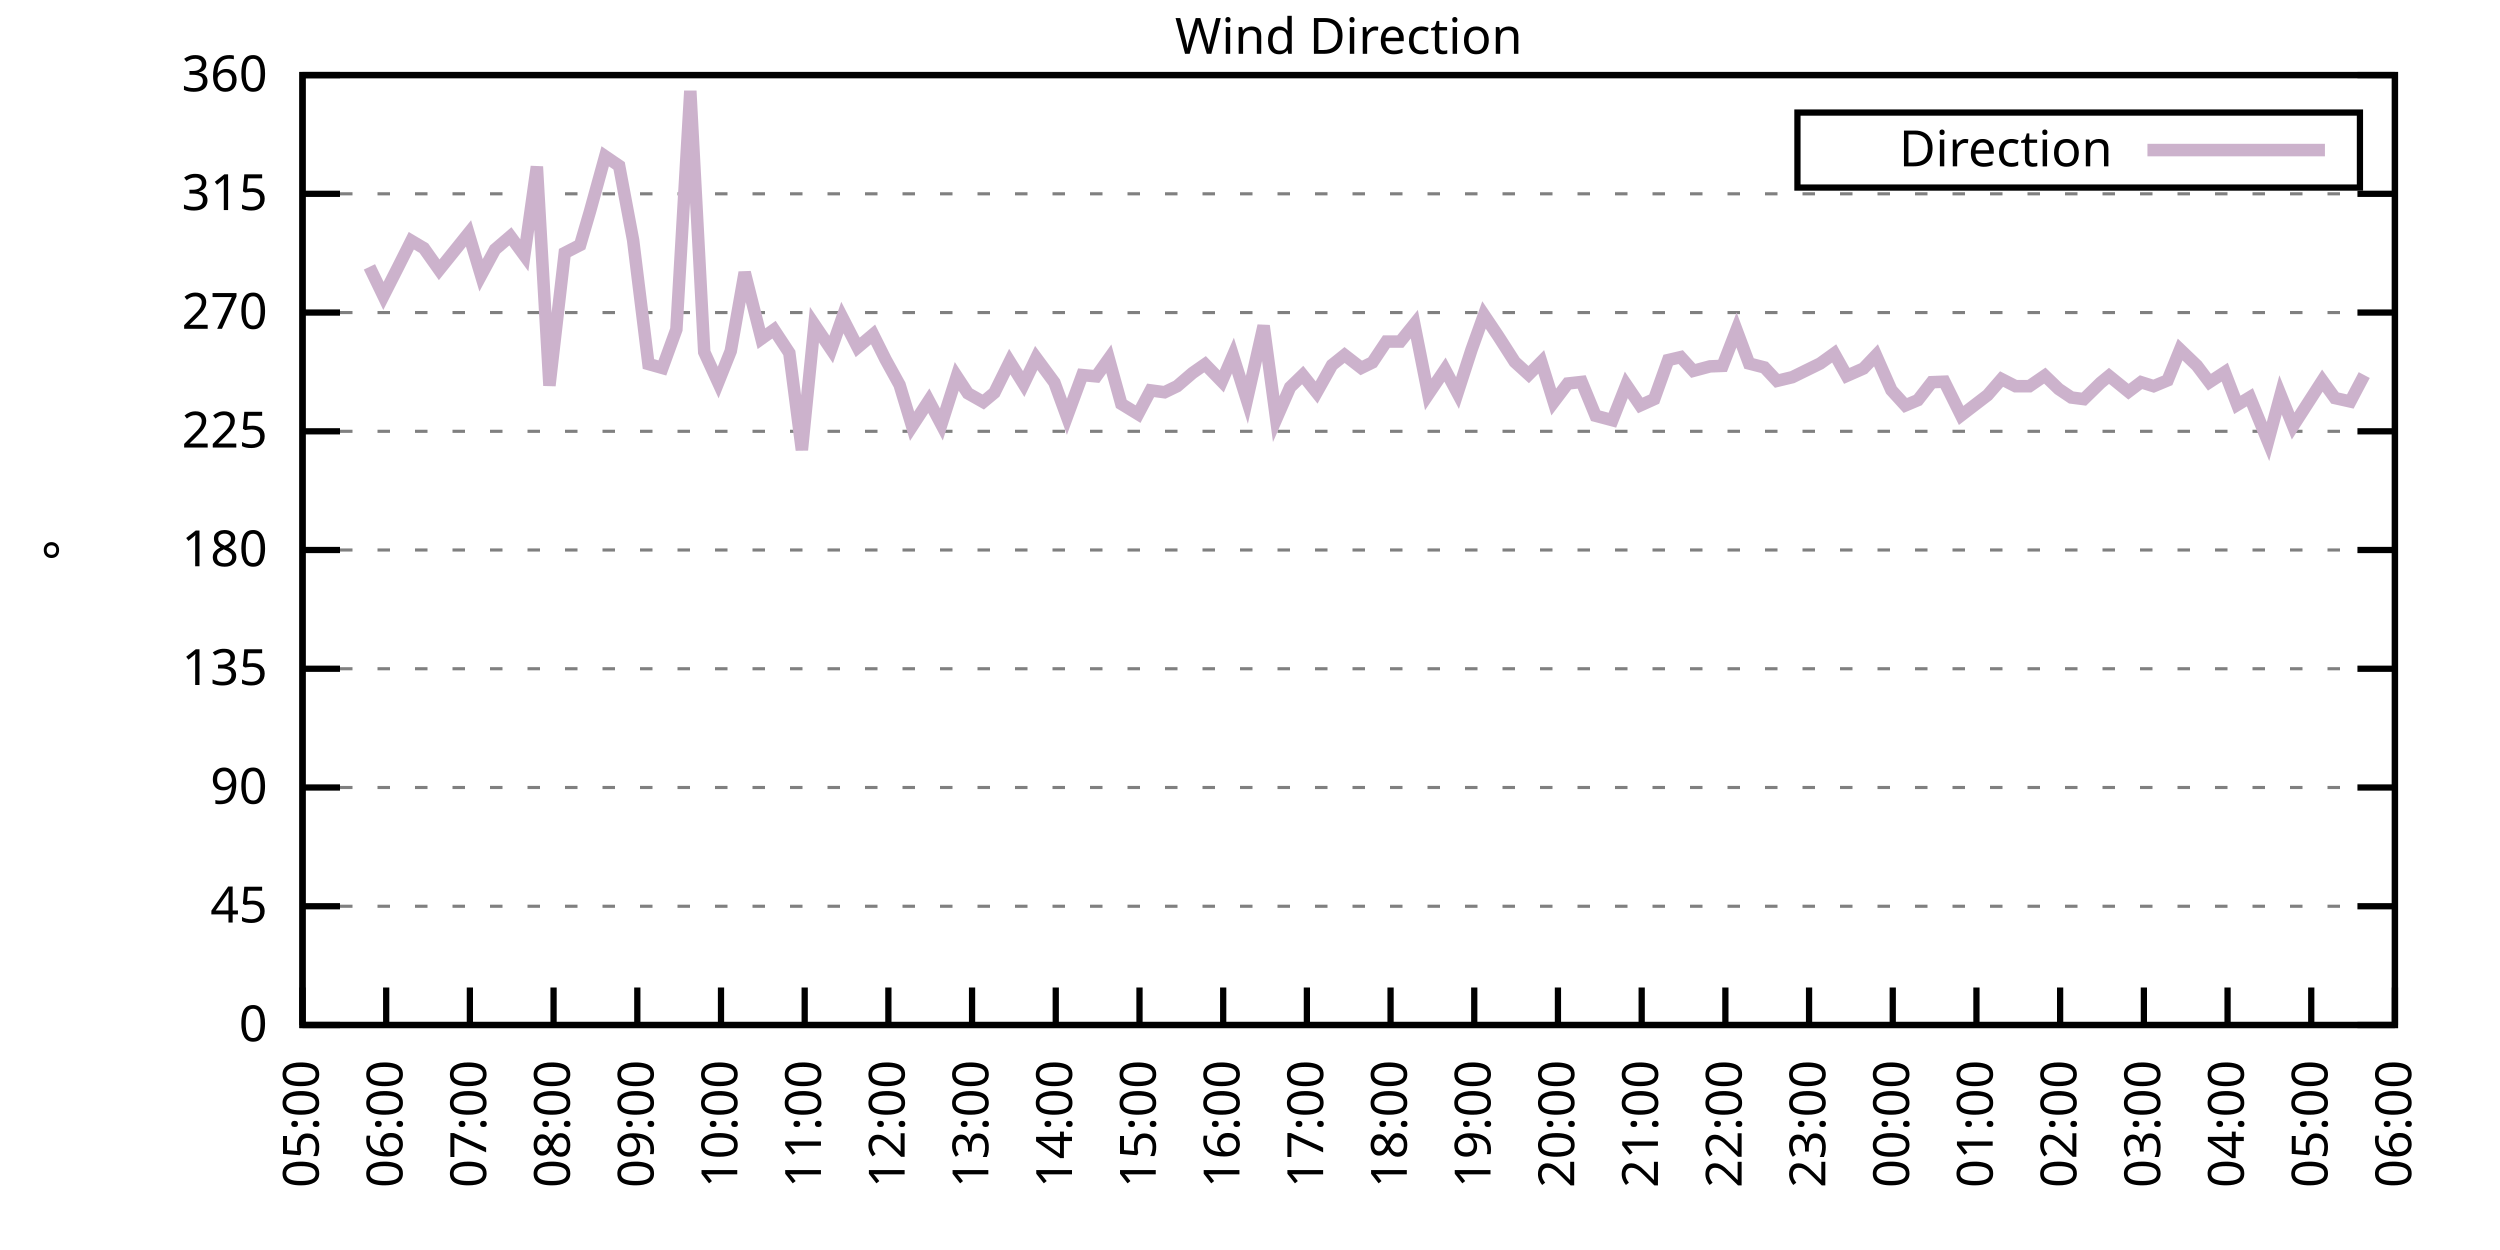
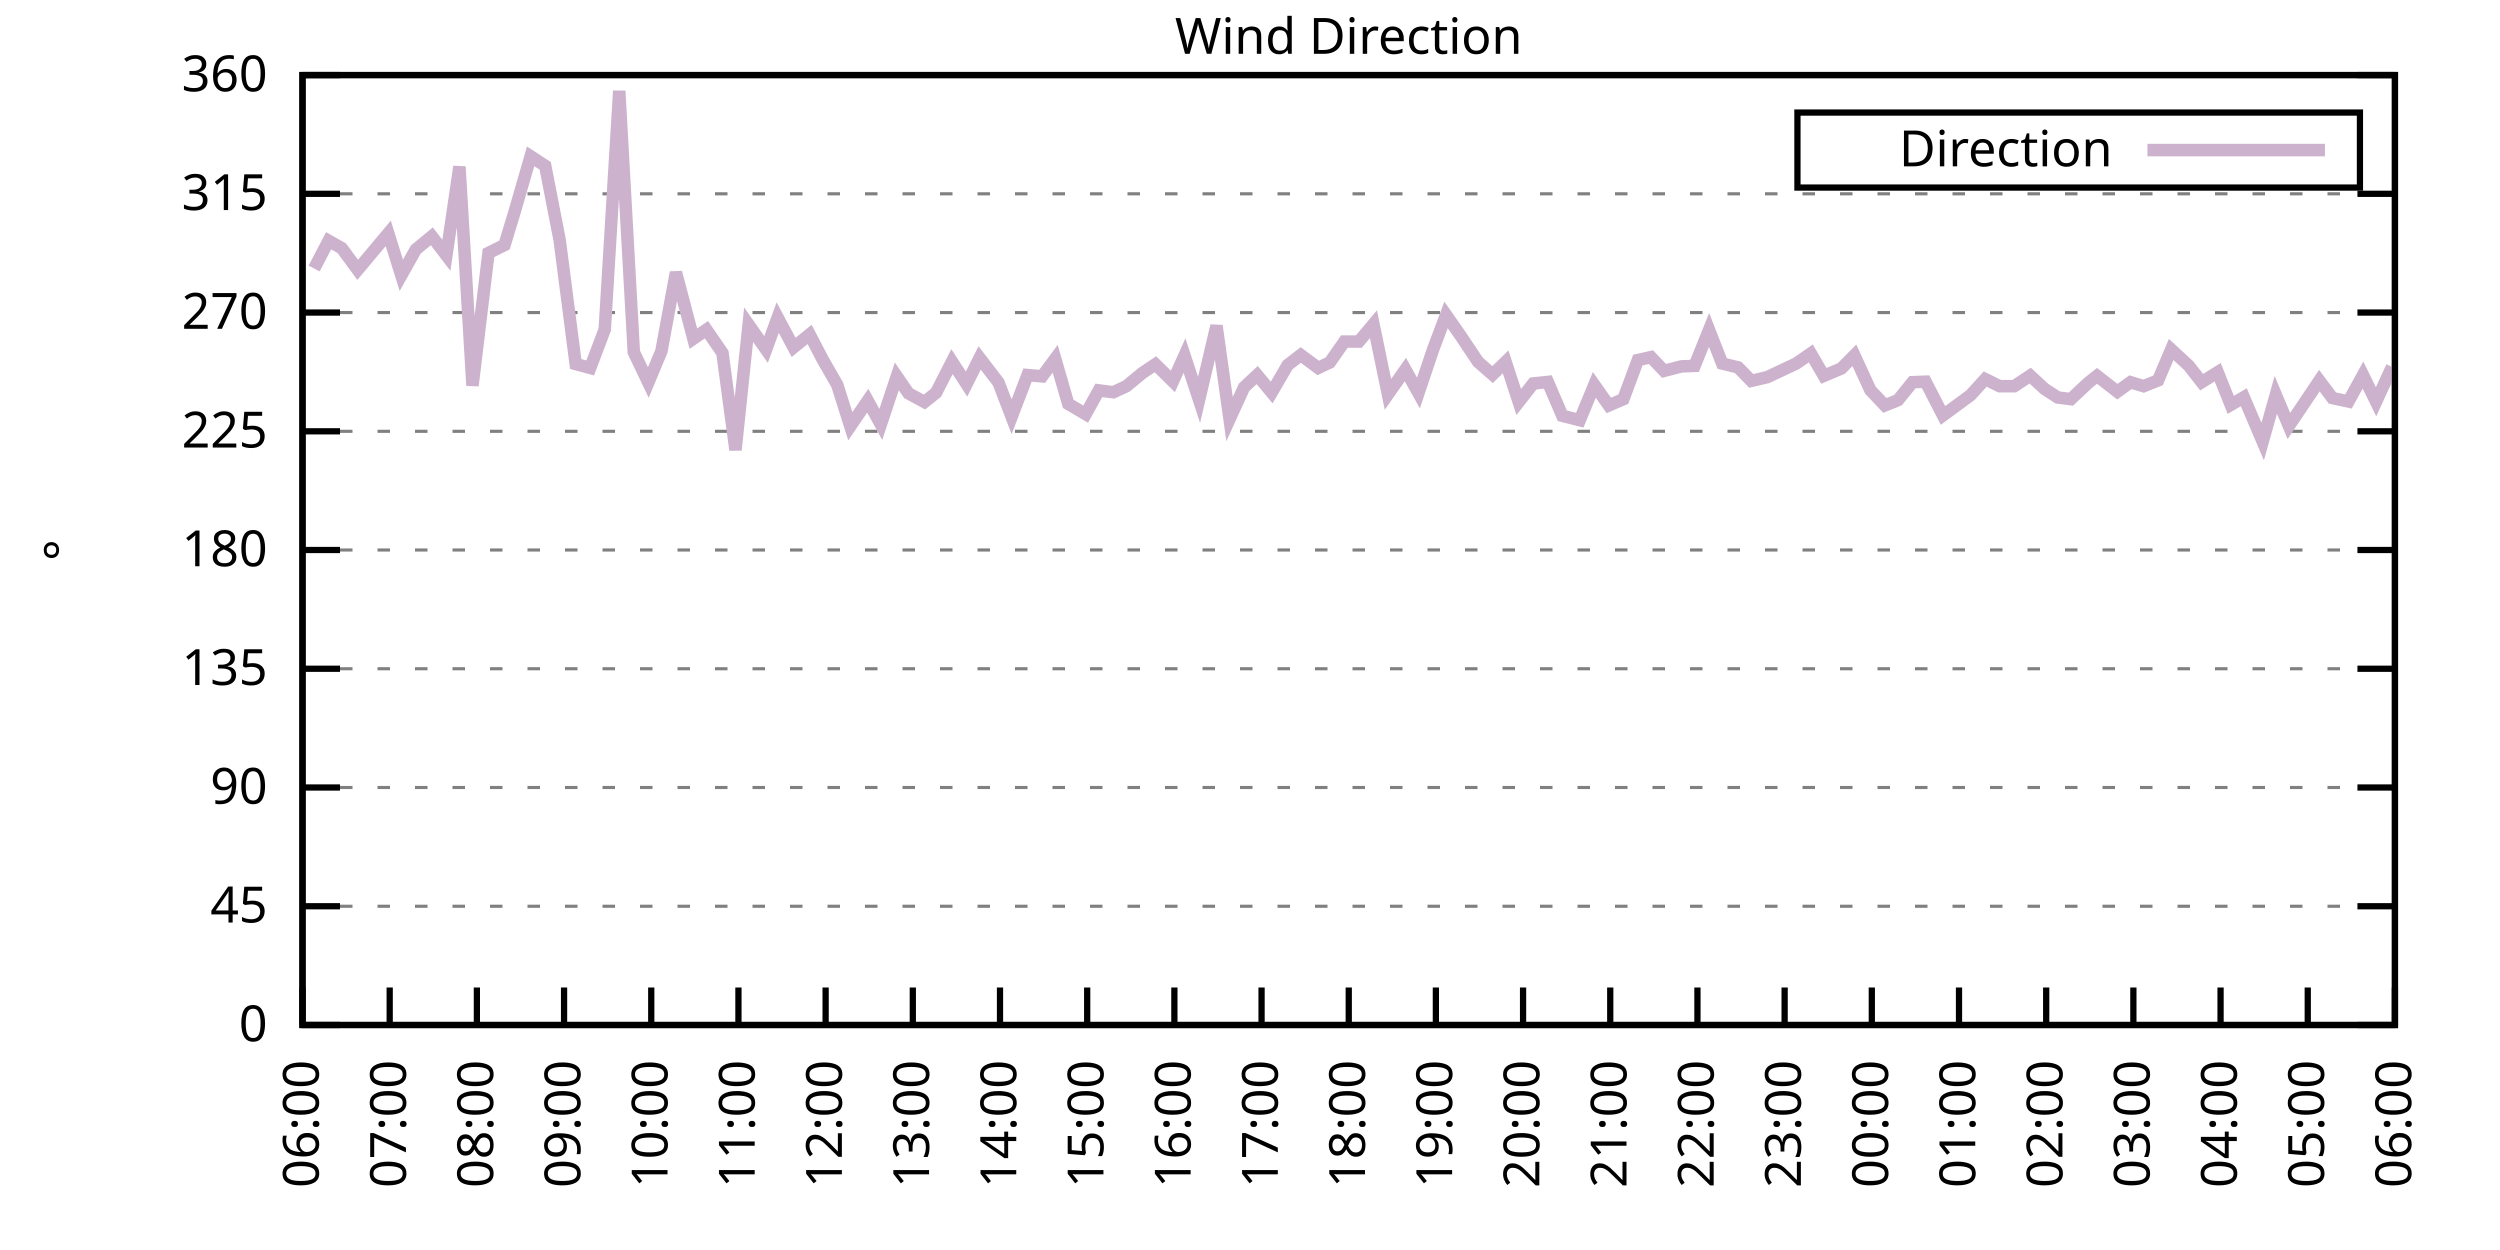
<svg xmlns="http://www.w3.org/2000/svg" xmlns:xlink="http://www.w3.org/1999/xlink" width="400" height="200" viewBox="0 0 400 200">
  <g id="gnuplot_canvas">
    <rect x="0" y="0" width="400" height="200" fill="none" />
    <defs>
      <circle id="gpDot" r="0.5" stroke-width="0.5" stroke="currentColor" />
      <path id="gpPt0" stroke-width="0.333" stroke="currentColor" d="M-1,0 h2 M0,-1 v2" />
      <path id="gpPt1" stroke-width="0.333" stroke="currentColor" d="M-1,-1 L1,1 M1,-1 L-1,1" />
      <path id="gpPt2" stroke-width="0.333" stroke="currentColor" d="M-1,0 L1,0 M0,-1 L0,1 M-1,-1 L1,1 M-1,1 L1,-1" />
      <rect id="gpPt3" stroke-width="0.333" stroke="currentColor" x="-1" y="-1" width="2" height="2" />
      <rect id="gpPt4" stroke-width="0.333" stroke="currentColor" fill="currentColor" x="-1" y="-1" width="2" height="2" />
      <circle id="gpPt5" stroke-width="0.333" stroke="currentColor" cx="0" cy="0" r="1" />
      <use xlink:href="#gpPt5" id="gpPt6" fill="currentColor" stroke="none" />
      <path id="gpPt7" stroke-width="0.333" stroke="currentColor" d="M0,-1.33 L-1.33,0.67 L1.33,0.67 z" />
      <use xlink:href="#gpPt7" id="gpPt8" fill="currentColor" stroke="none" />
      <use xlink:href="#gpPt7" id="gpPt9" stroke="currentColor" transform="rotate(180)" />
      <use xlink:href="#gpPt9" id="gpPt10" fill="currentColor" stroke="none" />
      <use xlink:href="#gpPt3" id="gpPt11" stroke="currentColor" transform="rotate(45)" />
      <use xlink:href="#gpPt11" id="gpPt12" fill="currentColor" stroke="none" />
      <path id="gpPt13" stroke-width="0.333" stroke="currentColor" d="M0,1.330 L1.265,0.411 L0.782,-1.067 L-0.782,-1.076 L-1.265,0.411 z" />
      <use xlink:href="#gpPt13" id="gpPt14" fill="currentColor" stroke="none" />
      <filter id="textbox" filterUnits="objectBoundingBox" x="0" y="0" height="1" width="1">
        <feFlood flood-color="white" flood-opacity="1" result="bgnd" />
        <feComposite in="SourceGraphic" in2="bgnd" operator="atop" />
      </filter>
      <filter id="greybox" filterUnits="objectBoundingBox" x="0" y="0" height="1" width="1">
        <feFlood flood-color="lightgrey" flood-opacity="1" result="grey" />
        <feComposite in="SourceGraphic" in2="grey" operator="atop" />
      </filter>
    </defs>
    <g fill="none" color="white" stroke="currentColor" stroke-width="1.00" stroke-linecap="butt" stroke-linejoin="miter">
</g>
    <g fill="none" color="black" stroke="currentColor" stroke-width="1.00" stroke-linecap="butt" stroke-linejoin="miter">
      <g stroke="none" shape-rendering="crispEdges">
        <polygon fill="rgb(255, 255, 255)" points="48.40,164.00 383.18,164.00 383.18,12.02 48.40,12.02 " />
      </g>
    </g>
    <g fill="none" color="black" stroke="currentColor" stroke-width="1.00" stroke-linecap="butt" stroke-linejoin="miter">
</g>
    <g fill="none" color="black" stroke="black" stroke-width="0.50" stroke-linecap="butt" stroke-linejoin="miter">
</g>
    <g fill="none" color="gray" stroke="currentColor" stroke-width="0.50" stroke-linecap="butt" stroke-linejoin="miter">
      <path stroke="gray" stroke-dasharray="2,4" class="gridline" d="M48.40,164.00 L383.19,164.00  " />
    </g>
    <g fill="none" color="gray" stroke="gray" stroke-width="1.00" stroke-linecap="butt" stroke-linejoin="miter">
</g>
    <g fill="none" color="black" stroke="currentColor" stroke-width="1.00" stroke-linecap="butt" stroke-linejoin="miter">
      <path stroke="black" d="M48.40,164.00 L54.40,164.00 M383.19,164.00 L377.19,164.00  " />
      <g transform="translate(42.80,166.60)" stroke="none" fill="black" font-family="Sans" font-size="8.00" text-anchor="end">
        <text>
          <tspan font-family="Sans"> 0</tspan>
        </text>
      </g>
    </g>
    <g fill="none" color="black" stroke="currentColor" stroke-width="1.00" stroke-linecap="butt" stroke-linejoin="miter">
</g>
    <g fill="none" color="black" stroke="black" stroke-width="0.50" stroke-linecap="butt" stroke-linejoin="miter">
</g>
    <g fill="none" color="gray" stroke="currentColor" stroke-width="0.50" stroke-linecap="butt" stroke-linejoin="miter">
      <path stroke="gray" stroke-dasharray="2,4" class="gridline" d="M48.40,145.00 L383.19,145.00  " />
    </g>
    <g fill="none" color="gray" stroke="gray" stroke-width="1.00" stroke-linecap="butt" stroke-linejoin="miter">
</g>
    <g fill="none" color="black" stroke="currentColor" stroke-width="1.00" stroke-linecap="butt" stroke-linejoin="miter">
      <path stroke="black" d="M48.40,145.00 L54.40,145.00 M383.19,145.00 L377.19,145.00  " />
      <g transform="translate(42.80,147.60)" stroke="none" fill="black" font-family="Sans" font-size="8.00" text-anchor="end">
        <text>
          <tspan font-family="Sans"> 45</tspan>
        </text>
      </g>
    </g>
    <g fill="none" color="black" stroke="currentColor" stroke-width="1.00" stroke-linecap="butt" stroke-linejoin="miter">
</g>
    <g fill="none" color="black" stroke="black" stroke-width="0.50" stroke-linecap="butt" stroke-linejoin="miter">
</g>
    <g fill="none" color="gray" stroke="currentColor" stroke-width="0.50" stroke-linecap="butt" stroke-linejoin="miter">
      <path stroke="gray" stroke-dasharray="2,4" class="gridline" d="M48.40,126.00 L383.19,126.00  " />
    </g>
    <g fill="none" color="gray" stroke="gray" stroke-width="1.00" stroke-linecap="butt" stroke-linejoin="miter">
</g>
    <g fill="none" color="black" stroke="currentColor" stroke-width="1.00" stroke-linecap="butt" stroke-linejoin="miter">
      <path stroke="black" d="M48.40,126.00 L54.40,126.00 M383.19,126.00 L377.19,126.00  " />
      <g transform="translate(42.80,128.60)" stroke="none" fill="black" font-family="Sans" font-size="8.00" text-anchor="end">
        <text>
          <tspan font-family="Sans"> 90</tspan>
        </text>
      </g>
    </g>
    <g fill="none" color="black" stroke="currentColor" stroke-width="1.00" stroke-linecap="butt" stroke-linejoin="miter">
</g>
    <g fill="none" color="black" stroke="black" stroke-width="0.50" stroke-linecap="butt" stroke-linejoin="miter">
</g>
    <g fill="none" color="gray" stroke="currentColor" stroke-width="0.50" stroke-linecap="butt" stroke-linejoin="miter">
      <path stroke="gray" stroke-dasharray="2,4" class="gridline" d="M48.40,107.00 L383.19,107.00  " />
    </g>
    <g fill="none" color="gray" stroke="gray" stroke-width="1.00" stroke-linecap="butt" stroke-linejoin="miter">
</g>
    <g fill="none" color="black" stroke="currentColor" stroke-width="1.00" stroke-linecap="butt" stroke-linejoin="miter">
      <path stroke="black" d="M48.40,107.00 L54.40,107.00 M383.19,107.00 L377.19,107.00  " />
      <g transform="translate(42.80,109.60)" stroke="none" fill="black" font-family="Sans" font-size="8.00" text-anchor="end">
        <text>
          <tspan font-family="Sans"> 135</tspan>
        </text>
      </g>
    </g>
    <g fill="none" color="black" stroke="currentColor" stroke-width="1.00" stroke-linecap="butt" stroke-linejoin="miter">
</g>
    <g fill="none" color="black" stroke="black" stroke-width="0.50" stroke-linecap="butt" stroke-linejoin="miter">
</g>
    <g fill="none" color="gray" stroke="currentColor" stroke-width="0.50" stroke-linecap="butt" stroke-linejoin="miter">
      <path stroke="gray" stroke-dasharray="2,4" class="gridline" d="M48.40,88.00 L383.19,88.00  " />
    </g>
    <g fill="none" color="gray" stroke="gray" stroke-width="1.00" stroke-linecap="butt" stroke-linejoin="miter">
</g>
    <g fill="none" color="black" stroke="currentColor" stroke-width="1.00" stroke-linecap="butt" stroke-linejoin="miter">
      <path stroke="black" d="M48.40,88.00 L54.40,88.00 M383.19,88.00 L377.19,88.00  " />
      <g transform="translate(42.80,90.60)" stroke="none" fill="black" font-family="Sans" font-size="8.00" text-anchor="end">
        <text>
          <tspan font-family="Sans"> 180</tspan>
        </text>
      </g>
    </g>
    <g fill="none" color="black" stroke="currentColor" stroke-width="1.00" stroke-linecap="butt" stroke-linejoin="miter">
</g>
    <g fill="none" color="black" stroke="black" stroke-width="0.50" stroke-linecap="butt" stroke-linejoin="miter">
</g>
    <g fill="none" color="gray" stroke="currentColor" stroke-width="0.50" stroke-linecap="butt" stroke-linejoin="miter">
      <path stroke="gray" stroke-dasharray="2,4" class="gridline" d="M48.40,69.01 L383.19,69.01  " />
    </g>
    <g fill="none" color="gray" stroke="gray" stroke-width="1.00" stroke-linecap="butt" stroke-linejoin="miter">
</g>
    <g fill="none" color="black" stroke="currentColor" stroke-width="1.00" stroke-linecap="butt" stroke-linejoin="miter">
      <path stroke="black" d="M48.40,69.01 L54.40,69.01 M383.19,69.01 L377.19,69.01  " />
      <g transform="translate(42.80,71.61)" stroke="none" fill="black" font-family="Sans" font-size="8.00" text-anchor="end">
        <text>
          <tspan font-family="Sans"> 225</tspan>
        </text>
      </g>
    </g>
    <g fill="none" color="black" stroke="currentColor" stroke-width="1.00" stroke-linecap="butt" stroke-linejoin="miter">
</g>
    <g fill="none" color="black" stroke="black" stroke-width="0.50" stroke-linecap="butt" stroke-linejoin="miter">
</g>
    <g fill="none" color="gray" stroke="currentColor" stroke-width="0.50" stroke-linecap="butt" stroke-linejoin="miter">
      <path stroke="gray" stroke-dasharray="2,4" class="gridline" d="M48.40,50.01 L383.19,50.01  " />
    </g>
    <g fill="none" color="gray" stroke="gray" stroke-width="1.00" stroke-linecap="butt" stroke-linejoin="miter">
</g>
    <g fill="none" color="black" stroke="currentColor" stroke-width="1.00" stroke-linecap="butt" stroke-linejoin="miter">
      <path stroke="black" d="M48.40,50.01 L54.40,50.01 M383.19,50.01 L377.19,50.01  " />
      <g transform="translate(42.80,52.61)" stroke="none" fill="black" font-family="Sans" font-size="8.00" text-anchor="end">
        <text>
          <tspan font-family="Sans"> 270</tspan>
        </text>
      </g>
    </g>
    <g fill="none" color="black" stroke="currentColor" stroke-width="1.00" stroke-linecap="butt" stroke-linejoin="miter">
</g>
    <g fill="none" color="black" stroke="black" stroke-width="0.50" stroke-linecap="butt" stroke-linejoin="miter">
</g>
    <g fill="none" color="gray" stroke="currentColor" stroke-width="0.50" stroke-linecap="butt" stroke-linejoin="miter">
      <path stroke="gray" stroke-dasharray="2,4" class="gridline" d="M48.40,31.01 L383.19,31.01  " />
    </g>
    <g fill="none" color="gray" stroke="gray" stroke-width="1.00" stroke-linecap="butt" stroke-linejoin="miter">
</g>
    <g fill="none" color="black" stroke="currentColor" stroke-width="1.00" stroke-linecap="butt" stroke-linejoin="miter">
      <path stroke="black" d="M48.40,31.01 L54.40,31.01 M383.19,31.01 L377.19,31.01  " />
      <g transform="translate(42.80,33.61)" stroke="none" fill="black" font-family="Sans" font-size="8.00" text-anchor="end">
        <text>
          <tspan font-family="Sans"> 315</tspan>
        </text>
      </g>
    </g>
    <g fill="none" color="black" stroke="currentColor" stroke-width="1.00" stroke-linecap="butt" stroke-linejoin="miter">
</g>
    <g fill="none" color="black" stroke="black" stroke-width="0.50" stroke-linecap="butt" stroke-linejoin="miter">
</g>
    <g fill="none" color="gray" stroke="currentColor" stroke-width="0.50" stroke-linecap="butt" stroke-linejoin="miter">
      <path stroke="gray" stroke-dasharray="2,4" class="gridline" d="M48.40,12.01 L383.19,12.01  " />
    </g>
    <g fill="none" color="gray" stroke="gray" stroke-width="1.00" stroke-linecap="butt" stroke-linejoin="miter">
</g>
    <g fill="none" color="black" stroke="currentColor" stroke-width="1.00" stroke-linecap="butt" stroke-linejoin="miter">
      <path stroke="black" d="M48.40,12.01 L54.40,12.01 M383.19,12.01 L377.19,12.01  " />
      <g transform="translate(42.80,14.61)" stroke="none" fill="black" font-family="Sans" font-size="8.00" text-anchor="end">
        <text>
          <tspan font-family="Sans"> 360</tspan>
        </text>
      </g>
    </g>
    <g fill="none" color="black" stroke="currentColor" stroke-width="1.00" stroke-linecap="butt" stroke-linejoin="miter">
      <path stroke="black" d="M48.40,164.00 L48.40,158.00  " />
      <g transform="translate(51.00,169.60) rotate(270.00)" stroke="none" fill="black" font-family="Sans" font-size="8.00" text-anchor="end">
        <text>
-           <tspan font-family="Sans">05:00</tspan>
-         </text>
-       </g>
-     </g>
-     <g fill="none" color="black" stroke="currentColor" stroke-width="1.00" stroke-linecap="butt" stroke-linejoin="miter">
-       <path stroke="black" d="M61.79,164.00 L61.79,158.00  " />
-       <g transform="translate(64.39,169.60) rotate(270.00)" stroke="none" fill="black" font-family="Sans" font-size="8.00" text-anchor="end">
-         <text>
          <tspan font-family="Sans">06:00</tspan>
        </text>
      </g>
    </g>
    <g fill="none" color="black" stroke="currentColor" stroke-width="1.00" stroke-linecap="butt" stroke-linejoin="miter">
-       <path stroke="black" d="M75.18,164.00 L75.18,158.00  " />
-       <g transform="translate(77.78,169.60) rotate(270.00)" stroke="none" fill="black" font-family="Sans" font-size="8.00" text-anchor="end">
+       <path stroke="black" d="M62.35,164.00 L62.35,158.00  " />
+       <g transform="translate(64.95,169.60) rotate(270.00)" stroke="none" fill="black" font-family="Sans" font-size="8.00" text-anchor="end">
        <text>
          <tspan font-family="Sans">07:00</tspan>
        </text>
      </g>
    </g>
    <g fill="none" color="black" stroke="currentColor" stroke-width="1.00" stroke-linecap="butt" stroke-linejoin="miter">
-       <path stroke="black" d="M88.57,164.00 L88.57,158.00  " />
-       <g transform="translate(91.17,169.60) rotate(270.00)" stroke="none" fill="black" font-family="Sans" font-size="8.00" text-anchor="end">
+       <path stroke="black" d="M76.30,164.00 L76.30,158.00  " />
+       <g transform="translate(78.90,169.60) rotate(270.00)" stroke="none" fill="black" font-family="Sans" font-size="8.00" text-anchor="end">
        <text>
          <tspan font-family="Sans">08:00</tspan>
        </text>
      </g>
    </g>
    <g fill="none" color="black" stroke="currentColor" stroke-width="1.00" stroke-linecap="butt" stroke-linejoin="miter">
-       <path stroke="black" d="M101.97,164.00 L101.97,158.00  " />
-       <g transform="translate(104.57,169.60) rotate(270.00)" stroke="none" fill="black" font-family="Sans" font-size="8.00" text-anchor="end">
+       <path stroke="black" d="M90.25,164.00 L90.25,158.00  " />
+       <g transform="translate(92.85,169.60) rotate(270.00)" stroke="none" fill="black" font-family="Sans" font-size="8.00" text-anchor="end">
        <text>
          <tspan font-family="Sans">09:00</tspan>
        </text>
      </g>
    </g>
    <g fill="none" color="black" stroke="currentColor" stroke-width="1.00" stroke-linecap="butt" stroke-linejoin="miter">
-       <path stroke="black" d="M115.36,164.00 L115.36,158.00  " />
-       <g transform="translate(117.96,169.60) rotate(270.00)" stroke="none" fill="black" font-family="Sans" font-size="8.00" text-anchor="end">
+       <path stroke="black" d="M104.20,164.00 L104.20,158.00  " />
+       <g transform="translate(106.80,169.60) rotate(270.00)" stroke="none" fill="black" font-family="Sans" font-size="8.00" text-anchor="end">
        <text>
          <tspan font-family="Sans">10:00</tspan>
        </text>
      </g>
    </g>
    <g fill="none" color="black" stroke="currentColor" stroke-width="1.00" stroke-linecap="butt" stroke-linejoin="miter">
-       <path stroke="black" d="M128.75,164.00 L128.75,158.00  " />
-       <g transform="translate(131.35,169.60) rotate(270.00)" stroke="none" fill="black" font-family="Sans" font-size="8.00" text-anchor="end">
+       <path stroke="black" d="M118.15,164.00 L118.15,158.00  " />
+       <g transform="translate(120.75,169.60) rotate(270.00)" stroke="none" fill="black" font-family="Sans" font-size="8.00" text-anchor="end">
        <text>
          <tspan font-family="Sans">11:00</tspan>
        </text>
      </g>
    </g>
    <g fill="none" color="black" stroke="currentColor" stroke-width="1.00" stroke-linecap="butt" stroke-linejoin="miter">
-       <path stroke="black" d="M142.14,164.00 L142.14,158.00  " />
-       <g transform="translate(144.74,169.60) rotate(270.00)" stroke="none" fill="black" font-family="Sans" font-size="8.00" text-anchor="end">
+       <path stroke="black" d="M132.10,164.00 L132.10,158.00  " />
+       <g transform="translate(134.70,169.60) rotate(270.00)" stroke="none" fill="black" font-family="Sans" font-size="8.00" text-anchor="end">
        <text>
          <tspan font-family="Sans">12:00</tspan>
        </text>
      </g>
    </g>
    <g fill="none" color="black" stroke="currentColor" stroke-width="1.00" stroke-linecap="butt" stroke-linejoin="miter">
-       <path stroke="black" d="M155.53,164.00 L155.53,158.00  " />
-       <g transform="translate(158.13,169.60) rotate(270.00)" stroke="none" fill="black" font-family="Sans" font-size="8.00" text-anchor="end">
+       <path stroke="black" d="M146.05,164.00 L146.05,158.00  " />
+       <g transform="translate(148.65,169.60) rotate(270.00)" stroke="none" fill="black" font-family="Sans" font-size="8.00" text-anchor="end">
        <text>
          <tspan font-family="Sans">13:00</tspan>
        </text>
      </g>
    </g>
    <g fill="none" color="black" stroke="currentColor" stroke-width="1.00" stroke-linecap="butt" stroke-linejoin="miter">
-       <path stroke="black" d="M168.92,164.00 L168.92,158.00  " />
-       <g transform="translate(171.52,169.60) rotate(270.00)" stroke="none" fill="black" font-family="Sans" font-size="8.00" text-anchor="end">
+       <path stroke="black" d="M160.00,164.00 L160.00,158.00  " />
+       <g transform="translate(162.60,169.60) rotate(270.00)" stroke="none" fill="black" font-family="Sans" font-size="8.00" text-anchor="end">
        <text>
          <tspan font-family="Sans">14:00</tspan>
        </text>
      </g>
    </g>
    <g fill="none" color="black" stroke="currentColor" stroke-width="1.00" stroke-linecap="butt" stroke-linejoin="miter">
-       <path stroke="black" d="M182.32,164.00 L182.32,158.00  " />
-       <g transform="translate(184.92,169.60) rotate(270.00)" stroke="none" fill="black" font-family="Sans" font-size="8.00" text-anchor="end">
+       <path stroke="black" d="M173.95,164.00 L173.95,158.00  " />
+       <g transform="translate(176.55,169.60) rotate(270.00)" stroke="none" fill="black" font-family="Sans" font-size="8.00" text-anchor="end">
        <text>
          <tspan font-family="Sans">15:00</tspan>
        </text>
      </g>
    </g>
    <g fill="none" color="black" stroke="currentColor" stroke-width="1.00" stroke-linecap="butt" stroke-linejoin="miter">
-       <path stroke="black" d="M195.71,164.00 L195.71,158.00  " />
-       <g transform="translate(198.31,169.60) rotate(270.00)" stroke="none" fill="black" font-family="Sans" font-size="8.00" text-anchor="end">
+       <path stroke="black" d="M187.90,164.00 L187.90,158.00  " />
+       <g transform="translate(190.50,169.60) rotate(270.00)" stroke="none" fill="black" font-family="Sans" font-size="8.00" text-anchor="end">
        <text>
          <tspan font-family="Sans">16:00</tspan>
        </text>
      </g>
    </g>
    <g fill="none" color="black" stroke="currentColor" stroke-width="1.00" stroke-linecap="butt" stroke-linejoin="miter">
-       <path stroke="black" d="M209.10,164.00 L209.10,158.00  " />
-       <g transform="translate(211.70,169.60) rotate(270.00)" stroke="none" fill="black" font-family="Sans" font-size="8.00" text-anchor="end">
+       <path stroke="black" d="M201.85,164.00 L201.85,158.00  " />
+       <g transform="translate(204.45,169.60) rotate(270.00)" stroke="none" fill="black" font-family="Sans" font-size="8.00" text-anchor="end">
        <text>
          <tspan font-family="Sans">17:00</tspan>
        </text>
      </g>
    </g>
    <g fill="none" color="black" stroke="currentColor" stroke-width="1.00" stroke-linecap="butt" stroke-linejoin="miter">
-       <path stroke="black" d="M222.49,164.00 L222.49,158.00  " />
-       <g transform="translate(225.09,169.60) rotate(270.00)" stroke="none" fill="black" font-family="Sans" font-size="8.00" text-anchor="end">
+       <path stroke="black" d="M215.80,164.00 L215.80,158.00  " />
+       <g transform="translate(218.40,169.60) rotate(270.00)" stroke="none" fill="black" font-family="Sans" font-size="8.00" text-anchor="end">
        <text>
          <tspan font-family="Sans">18:00</tspan>
        </text>
      </g>
    </g>
    <g fill="none" color="black" stroke="currentColor" stroke-width="1.00" stroke-linecap="butt" stroke-linejoin="miter">
-       <path stroke="black" d="M235.88,164.00 L235.88,158.00  " />
-       <g transform="translate(238.48,169.60) rotate(270.00)" stroke="none" fill="black" font-family="Sans" font-size="8.00" text-anchor="end">
+       <path stroke="black" d="M229.74,164.00 L229.74,158.00  " />
+       <g transform="translate(232.34,169.60) rotate(270.00)" stroke="none" fill="black" font-family="Sans" font-size="8.00" text-anchor="end">
        <text>
          <tspan font-family="Sans">19:00</tspan>
        </text>
      </g>
    </g>
    <g fill="none" color="black" stroke="currentColor" stroke-width="1.00" stroke-linecap="butt" stroke-linejoin="miter">
-       <path stroke="black" d="M249.27,164.00 L249.27,158.00  " />
-       <g transform="translate(251.87,169.60) rotate(270.00)" stroke="none" fill="black" font-family="Sans" font-size="8.00" text-anchor="end">
+       <path stroke="black" d="M243.69,164.00 L243.69,158.00  " />
+       <g transform="translate(246.29,169.60) rotate(270.00)" stroke="none" fill="black" font-family="Sans" font-size="8.00" text-anchor="end">
        <text>
          <tspan font-family="Sans">20:00</tspan>
        </text>
      </g>
    </g>
    <g fill="none" color="black" stroke="currentColor" stroke-width="1.00" stroke-linecap="butt" stroke-linejoin="miter">
-       <path stroke="black" d="M262.67,164.00 L262.67,158.00  " />
-       <g transform="translate(265.27,169.60) rotate(270.00)" stroke="none" fill="black" font-family="Sans" font-size="8.00" text-anchor="end">
+       <path stroke="black" d="M257.64,164.00 L257.64,158.00  " />
+       <g transform="translate(260.24,169.60) rotate(270.00)" stroke="none" fill="black" font-family="Sans" font-size="8.00" text-anchor="end">
        <text>
          <tspan font-family="Sans">21:00</tspan>
        </text>
      </g>
    </g>
    <g fill="none" color="black" stroke="currentColor" stroke-width="1.00" stroke-linecap="butt" stroke-linejoin="miter">
-       <path stroke="black" d="M276.06,164.00 L276.06,158.00  " />
-       <g transform="translate(278.66,169.60) rotate(270.00)" stroke="none" fill="black" font-family="Sans" font-size="8.00" text-anchor="end">
+       <path stroke="black" d="M271.59,164.00 L271.59,158.00  " />
+       <g transform="translate(274.19,169.60) rotate(270.00)" stroke="none" fill="black" font-family="Sans" font-size="8.00" text-anchor="end">
        <text>
          <tspan font-family="Sans">22:00</tspan>
        </text>
      </g>
    </g>
    <g fill="none" color="black" stroke="currentColor" stroke-width="1.00" stroke-linecap="butt" stroke-linejoin="miter">
-       <path stroke="black" d="M289.45,164.00 L289.45,158.00  " />
-       <g transform="translate(292.05,169.60) rotate(270.00)" stroke="none" fill="black" font-family="Sans" font-size="8.00" text-anchor="end">
+       <path stroke="black" d="M285.54,164.00 L285.54,158.00  " />
+       <g transform="translate(288.14,169.60) rotate(270.00)" stroke="none" fill="black" font-family="Sans" font-size="8.00" text-anchor="end">
        <text>
          <tspan font-family="Sans">23:00</tspan>
        </text>
      </g>
    </g>
    <g fill="none" color="black" stroke="currentColor" stroke-width="1.00" stroke-linecap="butt" stroke-linejoin="miter">
-       <path stroke="black" d="M302.84,164.00 L302.84,158.00  " />
-       <g transform="translate(305.44,169.60) rotate(270.00)" stroke="none" fill="black" font-family="Sans" font-size="8.00" text-anchor="end">
+       <path stroke="black" d="M299.49,164.00 L299.49,158.00  " />
+       <g transform="translate(302.09,169.60) rotate(270.00)" stroke="none" fill="black" font-family="Sans" font-size="8.00" text-anchor="end">
        <text>
          <tspan font-family="Sans">00:00</tspan>
        </text>
      </g>
    </g>
    <g fill="none" color="black" stroke="currentColor" stroke-width="1.00" stroke-linecap="butt" stroke-linejoin="miter">
-       <path stroke="black" d="M316.23,164.00 L316.23,158.00  " />
-       <g transform="translate(318.83,169.60) rotate(270.00)" stroke="none" fill="black" font-family="Sans" font-size="8.00" text-anchor="end">
+       <path stroke="black" d="M313.44,164.00 L313.44,158.00  " />
+       <g transform="translate(316.04,169.60) rotate(270.00)" stroke="none" fill="black" font-family="Sans" font-size="8.00" text-anchor="end">
        <text>
          <tspan font-family="Sans">01:00</tspan>
        </text>
      </g>
    </g>
    <g fill="none" color="black" stroke="currentColor" stroke-width="1.00" stroke-linecap="butt" stroke-linejoin="miter">
-       <path stroke="black" d="M329.62,164.00 L329.62,158.00  " />
-       <g transform="translate(332.22,169.60) rotate(270.00)" stroke="none" fill="black" font-family="Sans" font-size="8.00" text-anchor="end">
+       <path stroke="black" d="M327.39,164.00 L327.39,158.00  " />
+       <g transform="translate(329.99,169.60) rotate(270.00)" stroke="none" fill="black" font-family="Sans" font-size="8.00" text-anchor="end">
        <text>
          <tspan font-family="Sans">02:00</tspan>
        </text>
      </g>
    </g>
    <g fill="none" color="black" stroke="currentColor" stroke-width="1.00" stroke-linecap="butt" stroke-linejoin="miter">
-       <path stroke="black" d="M343.02,164.00 L343.02,158.00  " />
-       <g transform="translate(345.62,169.60) rotate(270.00)" stroke="none" fill="black" font-family="Sans" font-size="8.00" text-anchor="end">
+       <path stroke="black" d="M341.34,164.00 L341.34,158.00  " />
+       <g transform="translate(343.94,169.60) rotate(270.00)" stroke="none" fill="black" font-family="Sans" font-size="8.00" text-anchor="end">
        <text>
          <tspan font-family="Sans">03:00</tspan>
        </text>
      </g>
    </g>
    <g fill="none" color="black" stroke="currentColor" stroke-width="1.00" stroke-linecap="butt" stroke-linejoin="miter">
-       <path stroke="black" d="M356.41,164.00 L356.41,158.00  " />
-       <g transform="translate(359.01,169.60) rotate(270.00)" stroke="none" fill="black" font-family="Sans" font-size="8.00" text-anchor="end">
+       <path stroke="black" d="M355.29,164.00 L355.29,158.00  " />
+       <g transform="translate(357.89,169.60) rotate(270.00)" stroke="none" fill="black" font-family="Sans" font-size="8.00" text-anchor="end">
        <text>
          <tspan font-family="Sans">04:00</tspan>
        </text>
      </g>
    </g>
    <g fill="none" color="black" stroke="currentColor" stroke-width="1.00" stroke-linecap="butt" stroke-linejoin="miter">
-       <path stroke="black" d="M369.80,164.00 L369.80,158.00  " />
-       <g transform="translate(372.40,169.60) rotate(270.00)" stroke="none" fill="black" font-family="Sans" font-size="8.00" text-anchor="end">
+       <path stroke="black" d="M369.24,164.00 L369.24,158.00  " />
+       <g transform="translate(371.84,169.60) rotate(270.00)" stroke="none" fill="black" font-family="Sans" font-size="8.00" text-anchor="end">
        <text>
          <tspan font-family="Sans">05:00</tspan>
        </text>
      </g>
    </g>
    <g fill="none" color="black" stroke="currentColor" stroke-width="1.00" stroke-linecap="butt" stroke-linejoin="miter">
      <path stroke="black" d="M383.19,164.00 L383.19,158.00  " />
      <g transform="translate(385.79,169.60) rotate(270.00)" stroke="none" fill="black" font-family="Sans" font-size="8.00" text-anchor="end">
        <text>
          <tspan font-family="Sans">06:00</tspan>
        </text>
      </g>
    </g>
    <g fill="none" color="black" stroke="currentColor" stroke-width="1.00" stroke-linecap="butt" stroke-linejoin="miter">
</g>
    <g fill="none" color="black" stroke="currentColor" stroke-width="1.00" stroke-linecap="butt" stroke-linejoin="miter">
      <path stroke="black" d="M48.40,12.01 L48.40,164.00 L383.19,164.00 L383.19,12.01 L48.40,12.01 Z  " />
    </g>
    <g fill="none" color="black" stroke="currentColor" stroke-width="1.00" stroke-linecap="butt" stroke-linejoin="miter">
</g>
    <g fill="none" color="black" stroke="currentColor" stroke-width="1.00" stroke-linecap="butt" stroke-linejoin="miter">
      <path stroke="black" d="M287.59,30.01 L287.59,18.01 L377.59,18.01 L377.59,30.01 L287.59,30.01 Z  " />
    </g>
    <g id="Wind_direction_plot_1">
      <g fill="none" color="white" stroke="black" stroke-width="2.00" stroke-linecap="butt" stroke-linejoin="miter">
</g>
      <g fill="none" color="black" stroke="currentColor" stroke-width="2.00" stroke-linecap="butt" stroke-linejoin="miter">
        <g transform="translate(337.99,26.61)" stroke="none" fill="black" font-family="Sans" font-size="8.00" text-anchor="end">
          <text>
            <tspan font-family="Sans">Direction</tspan>
          </text>
        </g>
      </g>
      <g fill="none" color="black" stroke="currentColor" stroke-width="2.00" stroke-linecap="butt" stroke-linejoin="miter">
-         <path stroke="rgb(204, 178, 204)" d="M343.59,24.01 L371.99,24.01 M59.11,42.70 L61.35,47.35 L63.58,42.96 L65.81,38.52 L67.82,39.71 L70.27,43.17   L74.96,37.34 L76.97,44.05 L79.20,39.92 L81.66,37.81 L83.89,40.85 L85.90,26.66 L87.91,61.70 L90.36,40.47   L92.82,39.20 L94.38,33.88 L96.83,25.01 L99.06,26.53 L101.30,38.44 L103.75,58.24 L105.98,58.87 L108.22,52.71   L110.45,14.54 L112.68,56.34 L114.91,61.20 L116.92,56.17 L119.15,43.59 L121.83,54.19 L123.84,52.75 L126.29,56.47   L128.30,72.00 L130.31,51.95 L132.99,55.92 L134.78,50.81 L137.23,55.58 L139.69,53.51 L141.69,57.52 L143.93,61.58   L145.94,68.20 L148.61,64.11 L150.62,67.91 L153.08,60.22 L154.86,62.93 L157.32,64.32 L159.10,62.84 L161.56,57.86   L163.79,61.45 L165.80,57.27 L168.70,61.20 L170.71,66.68 L173.17,60.01 L175.40,60.22 L177.41,57.40 L179.41,64.62   L182.09,66.26 L184.10,62.46 L186.33,62.76 L188.34,61.79 L190.80,59.68 L192.81,58.28 L195.48,61.03 L197.27,56.89   L199.50,63.98 L202.18,52.12 L204.19,67.06 L206.42,61.96 L208.43,60.01 L210.66,62.80 L213.12,58.41 L215.13,56.80   L217.80,58.87 L219.59,57.99 L221.82,54.65 L224.05,54.65 L226.29,51.87 L228.52,63.10 L231.20,59.13 L233.20,62.88   L235.44,55.96 L237.44,50.39 L239.68,53.72 L242.36,57.90 L244.59,59.93 L246.60,57.90 L248.60,64.32 L250.84,61.36   L253.07,61.11 L255.30,66.52 L257.98,67.23 L260.21,61.58 L262.44,64.87 L264.67,63.86 L266.91,57.61 L268.92,57.14   L270.92,59.34 L273.60,58.62 L275.61,58.54 L277.84,52.79 L279.85,58.16 L282.31,58.79 L284.32,60.94 L286.77,60.35   L291.23,58.16 L293.47,56.55 L295.48,60.14 L298.15,58.96 L300.16,56.85 L302.62,62.42 L304.85,64.87 L306.86,64.02   L309.09,61.15 L311.10,61.07 L313.78,66.47 L318.02,63.22 L320.25,60.65 L322.48,61.79 L324.71,61.79 L327.17,60.10   L329.40,62.25 L331.41,63.60 L333.42,63.86 L336.10,61.24 L337.44,60.14 L340.56,62.67 L342.57,61.15 L344.58,61.79   L346.81,60.86 L348.82,55.92 L351.50,58.49 L353.51,61.15 L355.96,59.55 L357.97,64.78 L359.98,63.56 L362.88,70.65   L364.89,63.18 L366.90,68.16 L371.58,60.90 L373.59,63.69 L376.05,64.24 L378.28,60.01  " />
+         <path stroke="rgb(204, 178, 204)" d="M343.59,24.01 L371.99,24.01 M50.26,42.96 L52.58,38.52 L54.68,39.71 L57.23,43.17 L62.12,37.34 L64.21,44.05   L66.53,39.92 L69.09,37.81 L71.42,40.85 L73.51,26.66 L75.60,61.70 L78.16,40.47 L80.72,39.20 L82.34,33.88   L84.90,25.01 L87.23,26.53 L89.55,38.44 L92.11,58.24 L94.43,58.87 L96.76,52.71 L99.08,14.54 L101.41,56.34   L103.73,61.20 L105.83,56.17 L108.15,43.59 L110.94,54.19 L113.03,52.75 L115.59,56.47 L117.68,72.00 L119.78,51.95   L122.57,55.92 L124.43,50.81 L126.98,55.58 L129.54,53.51 L131.63,57.52 L133.96,61.58 L136.05,68.20 L138.84,64.11   L140.93,67.91 L143.49,60.22 L145.35,62.93 L147.91,64.32 L149.77,62.84 L152.32,57.86 L154.65,61.45 L156.74,57.27   L159.76,61.20 L161.86,66.68 L164.41,60.01 L166.74,60.22 L168.83,57.40 L170.92,64.62 L173.71,66.26 L175.81,62.46   L178.13,62.76 L180.22,61.79 L182.78,59.68 L184.87,58.28 L187.66,61.03 L189.52,56.89 L191.85,63.98 L194.64,52.12   L196.73,67.06 L199.06,61.96 L201.15,60.01 L203.47,62.80 L206.03,58.41 L208.12,56.80 L210.91,58.87 L212.77,57.99   L215.10,54.65 L217.42,54.65 L219.75,51.87 L222.07,63.10 L224.86,59.13 L226.95,62.88 L229.28,55.96 L231.37,50.39   L233.70,53.72 L236.49,57.90 L238.81,59.93 L240.90,57.90 L243.00,64.32 L245.32,61.36 L247.65,61.11 L249.97,66.52   L252.76,67.23 L255.09,61.58 L257.41,64.87 L259.74,63.86 L262.06,57.61 L264.15,57.14 L266.25,59.34 L269.04,58.62   L271.13,58.54 L273.45,52.79 L275.55,58.16 L278.10,58.79 L280.20,60.94 L282.75,60.35 L287.40,58.16 L289.73,56.55   L291.82,60.14 L294.61,58.96 L296.70,56.85 L299.26,62.42 L301.58,64.87 L303.68,64.02 L306.00,61.15 L308.09,61.07   L310.88,66.47 L315.30,63.22 L317.63,60.65 L319.95,61.79 L322.28,61.79 L324.83,60.10 L327.16,62.25 L329.25,63.60   L331.34,63.86 L334.13,61.24 L335.53,60.14 L338.78,62.67 L340.88,61.15 L342.97,61.79 L345.29,60.86 L347.39,55.92   L350.18,58.49 L352.27,61.15 L354.83,59.55 L356.92,64.78 L359.01,63.56 L362.03,70.65 L364.13,63.18 L366.22,68.16   L371.10,60.90 L373.19,63.69 L375.75,64.24 L378.08,60.01 L380.17,64.28 L382.73,58.70  " />
      </g>
    </g>
    <g fill="none" color="black" stroke="currentColor" stroke-width="2.00" stroke-linecap="butt" stroke-linejoin="miter">
</g>
    <g fill="none" color="black" stroke="black" stroke-width="1.00" stroke-linecap="butt" stroke-linejoin="miter">
</g>
    <g fill="none" color="black" stroke="currentColor" stroke-width="1.00" stroke-linecap="butt" stroke-linejoin="miter">
      <path stroke="black" d="M48.40,12.01 L48.40,164.00 L383.19,164.00 L383.19,12.01 L48.40,12.01 Z  " />
      <g transform="translate(12.80,88.01) rotate(270.00)" stroke="none" fill="black" font-family="Sans" font-size="8.00" text-anchor="middle">
        <text>
          <tspan font-family="Sans">°</tspan>
        </text>
      </g>
    </g>
    <g fill="none" color="black" stroke="currentColor" stroke-width="1.00" stroke-linecap="butt" stroke-linejoin="miter">
</g>
    <g fill="none" color="black" stroke="currentColor" stroke-width="1.00" stroke-linecap="butt" stroke-linejoin="miter">
      <g transform="translate(215.79,8.61)" stroke="none" fill="black" font-family="Sans" font-size="8.00" text-anchor="middle">
        <text>
          <tspan font-family="Sans">Wind Direction</tspan>
        </text>
      </g>
    </g>
    <g fill="none" color="black" stroke="currentColor" stroke-width="1.00" stroke-linecap="butt" stroke-linejoin="miter">
</g>
  </g>
</svg>
